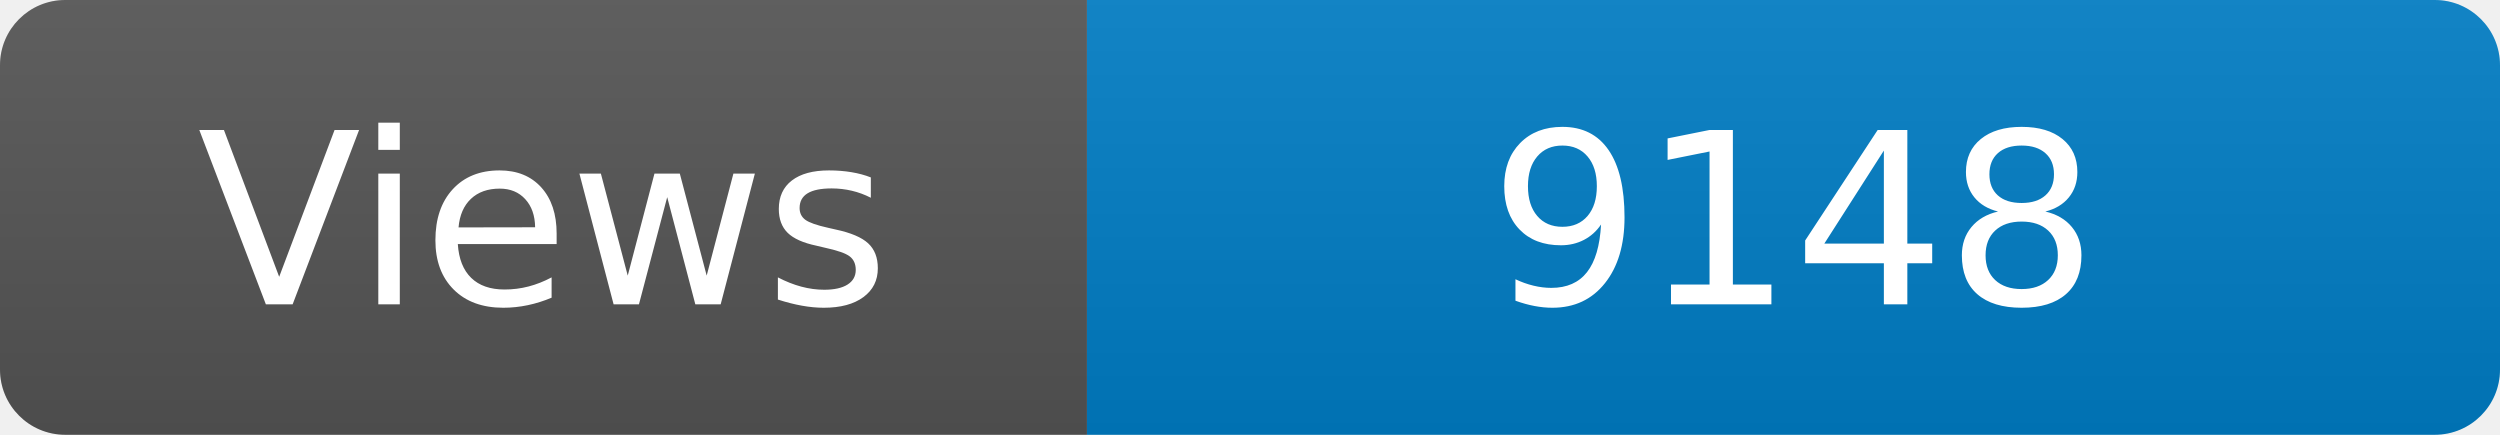
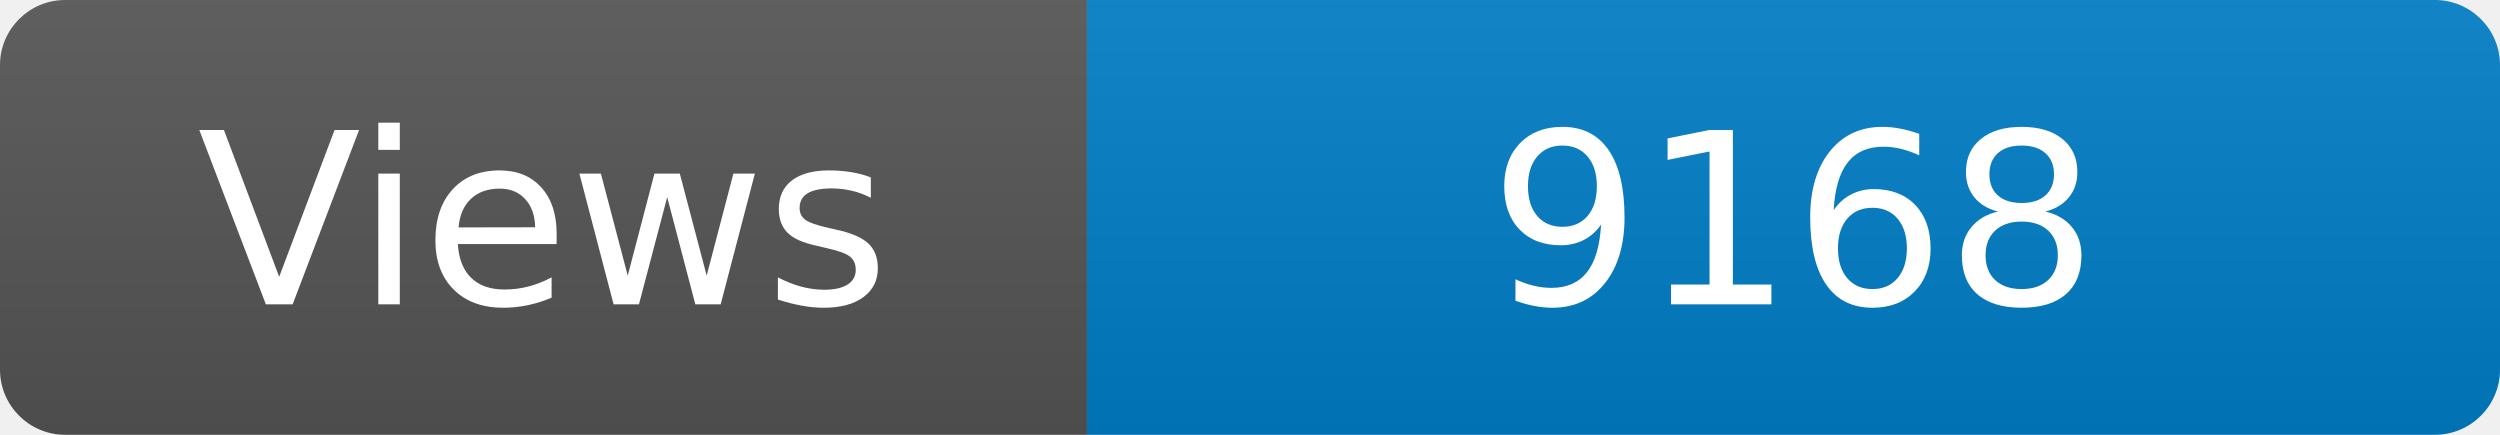
<svg xmlns="http://www.w3.org/2000/svg" width="115" height="20" role="img" aria-label="Maintained?: yes">
  <linearGradient id="s" x2="0" y2="100%">
    <stop offset="0" stop-color="#bbb" stop-opacity=".1" />
    <stop offset="1" stop-opacity=".1" />
  </linearGradient>
  <clipPath id="r">
    <rect width="115" height="20" rx="3" fill="#fff" />
  </clipPath>
  <g clip-path="url(#r)">
    <rect width="50" height="20" fill="#555" />
    <rect x="50" width="160" height="20" fill="#007ec6" />
    <rect width="115" height="20" fill="url(#s)" />
  </g>
  <g fill="#fff" text-anchor="middle" font-family="Verdana,Geneva,DejaVu Sans,sans-serif" font-size="110">
    <text x="250" y="140" transform="scale(.1)" fill="#fff">Views</text>
-     <text x="825" y="140" transform="scale(.1)" fill="#fff">9148</text>
+     <text x="825" y="140" transform="scale(.1)" fill="#fff">9168</text>
  </g>
</svg>
